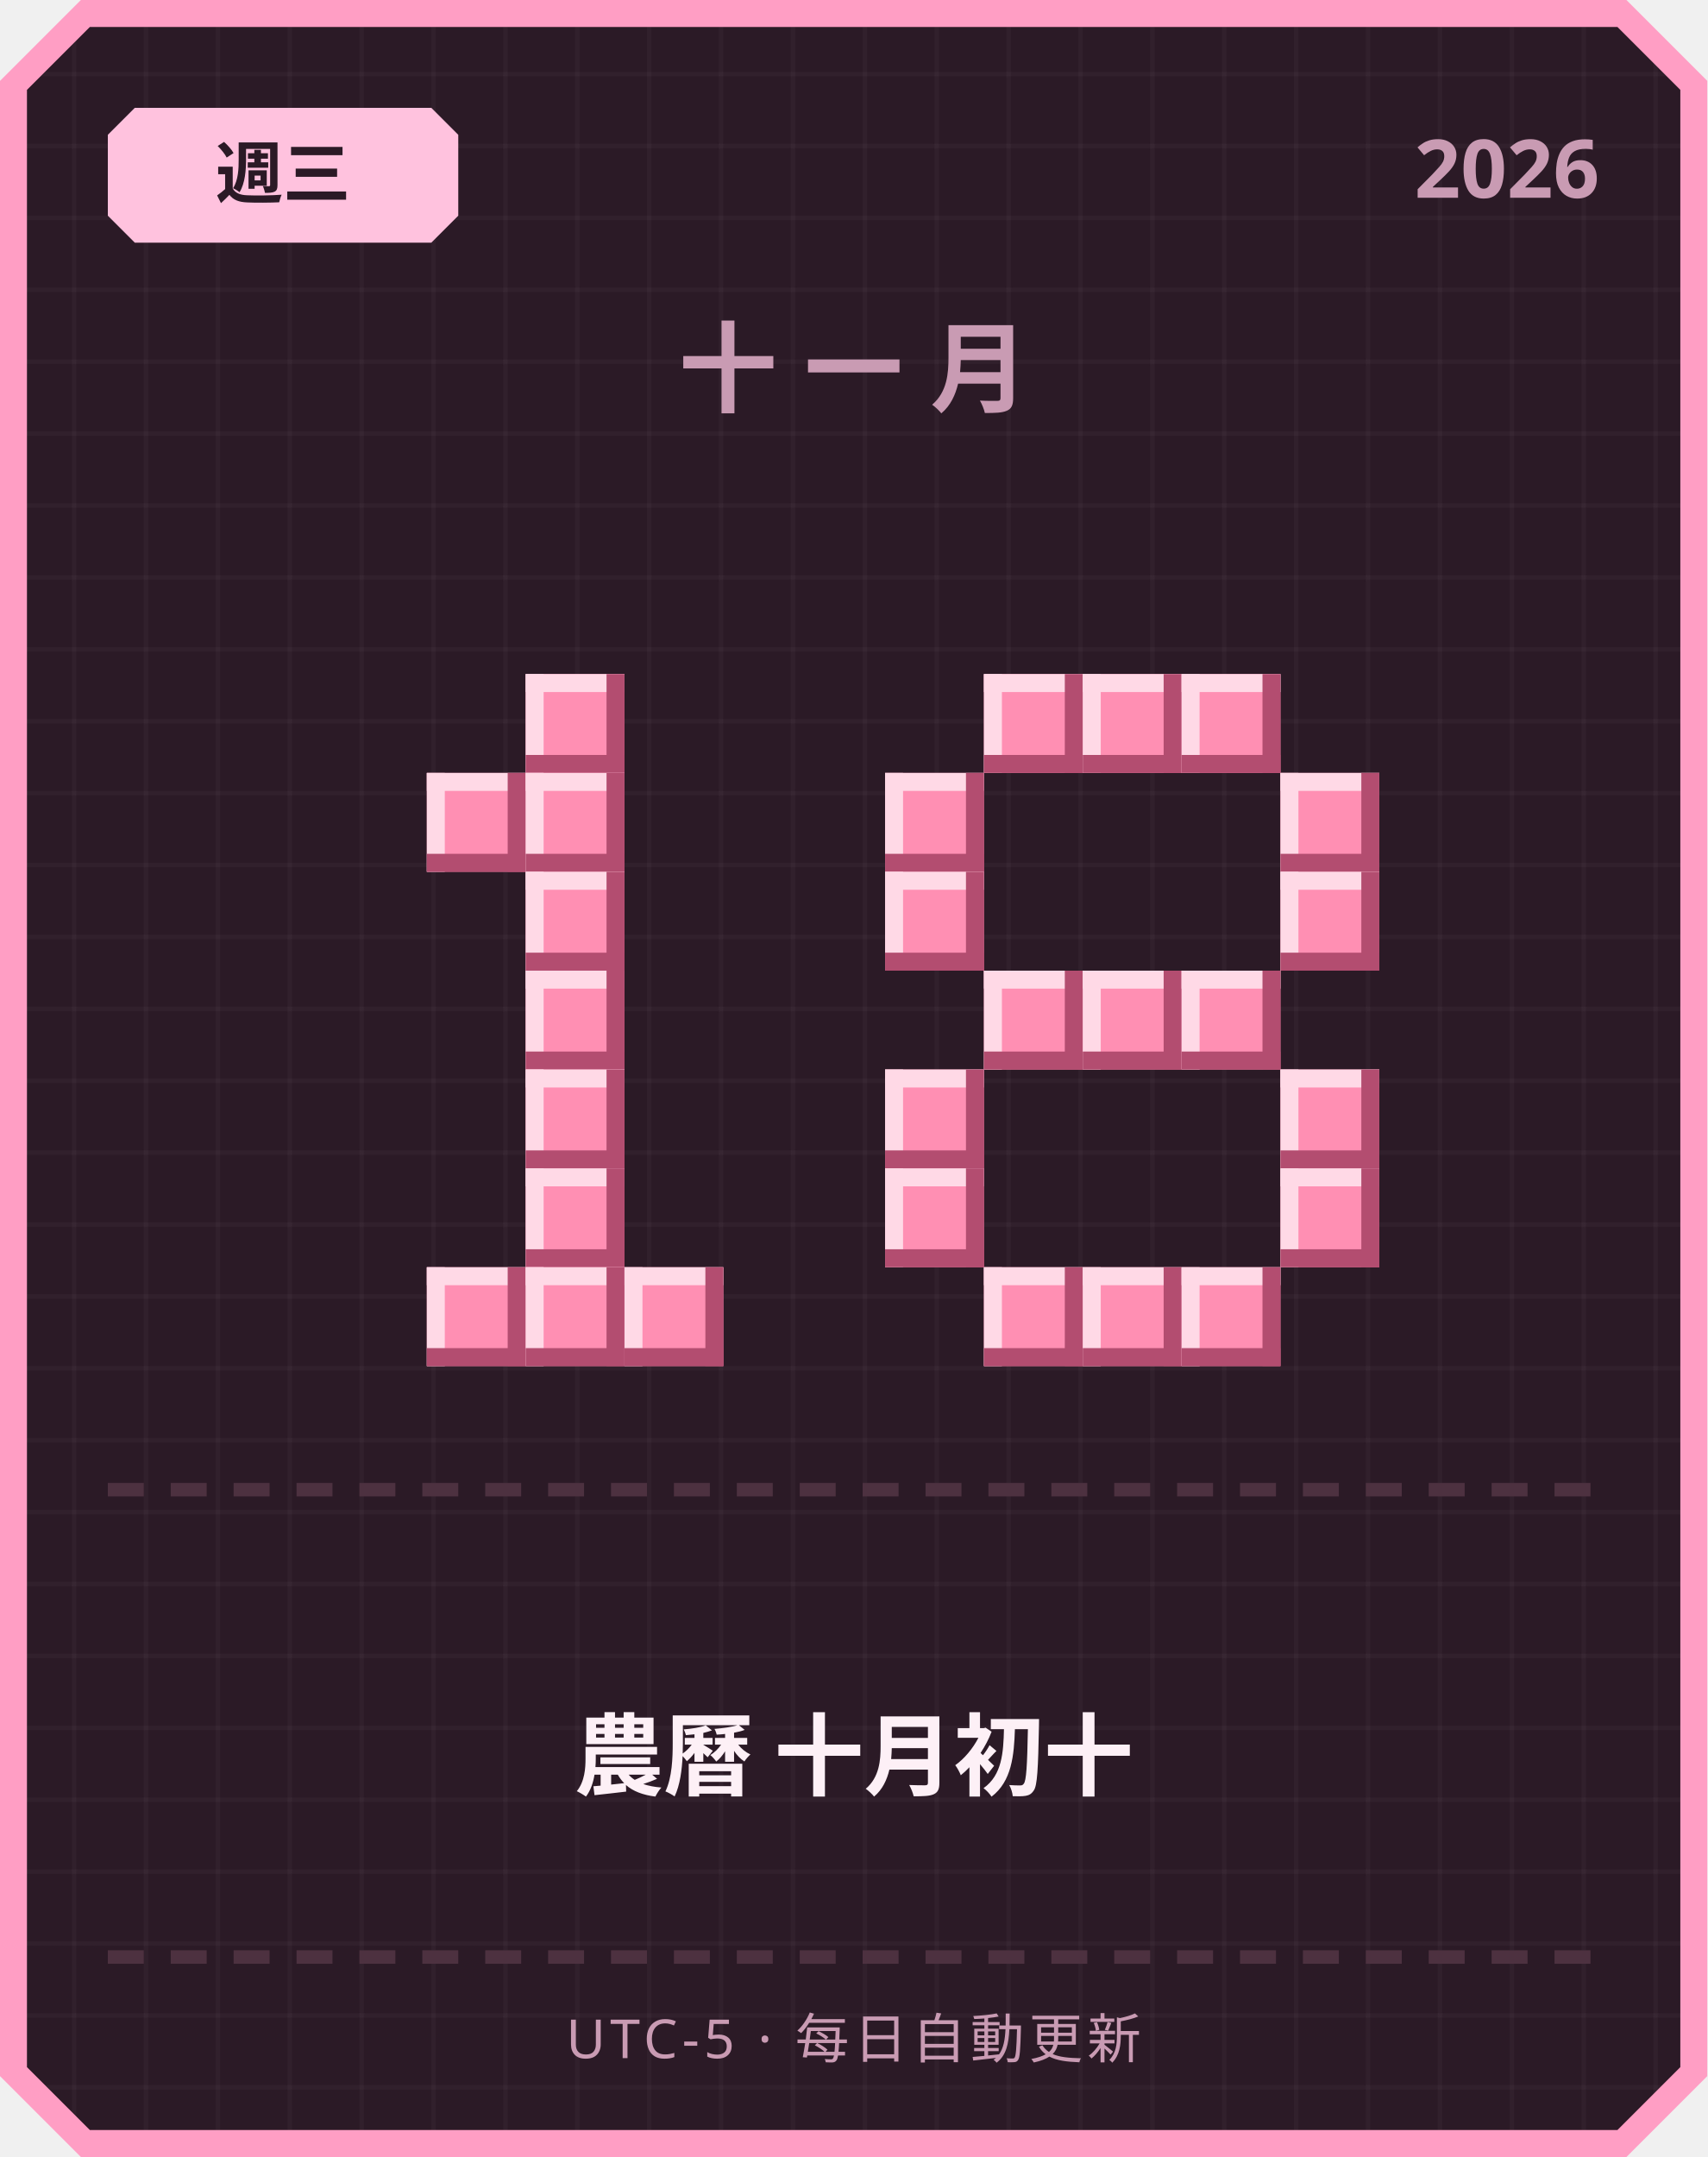
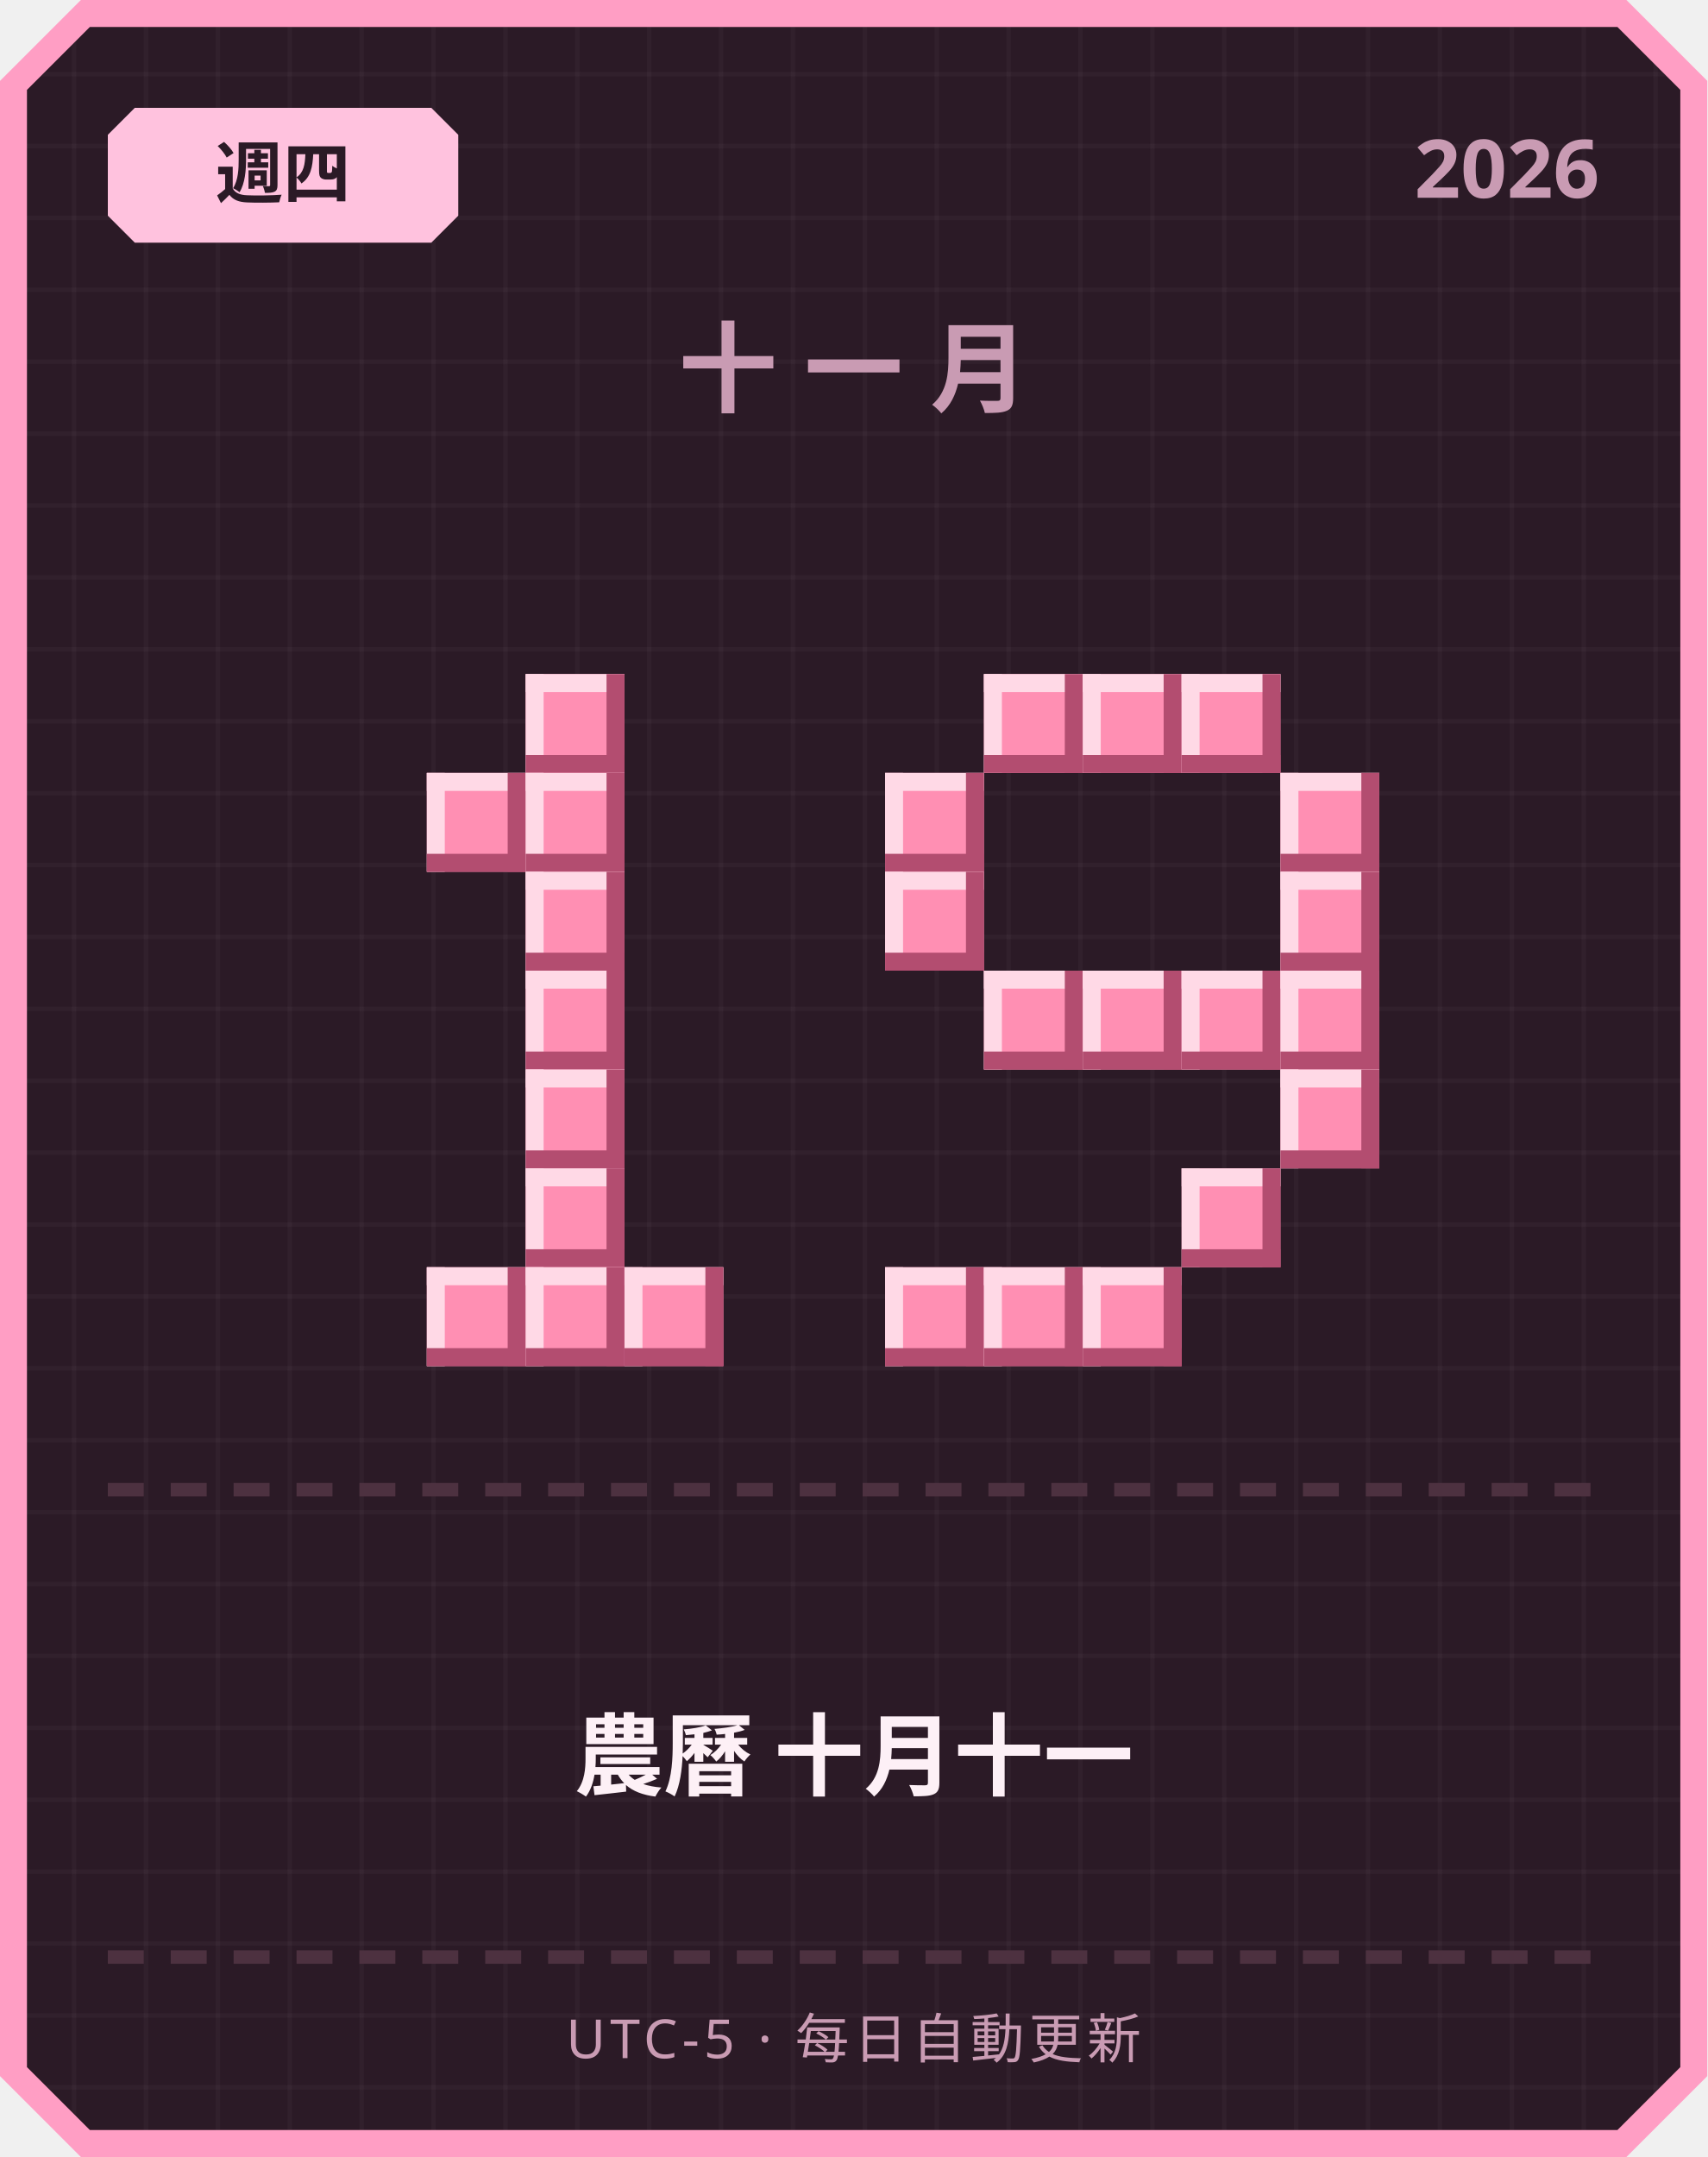
<svg xmlns="http://www.w3.org/2000/svg" width="380" height="480" viewBox="0 0 380 480">
  <defs>
    <pattern id="grid" width="16" height="16" patternUnits="userSpaceOnUse">
      <rect width="16" height="16" fill="#2b1a26" />
      <rect width="1" height="16" fill="#ffffff" opacity="0.03" />
      <rect width="16" height="1" fill="#ffffff" opacity="0.03" />
    </pattern>
  </defs>
  <path d="M 18,0 L 362,0 L 380,18 L 380,462 L 362,480 L 18,480 L 0,462 L 0,18 Z" fill="#ff9ec4" />
  <path d="M 20,6 L 360,6 L 374,20 L 374,460 L 360,474 L 20,474 L 6,460 L 6,20 Z" fill="url(#grid)" />
  <path d="M 30,24 L 96,24 L 102,30 L 102,48 L 96,54 L 30,54 L 24,48 L 24,30 Z" fill="#ffc2de" />
-   <text x="63" y="44" text-anchor="middle" font-family="'Segoe UI', sans-serif" font-size="15" font-weight="700" fill="#2b1a26">週三</text>
+   <text x="63" y="44" text-anchor="middle" font-family="'Segoe UI', sans-serif" font-size="15" font-weight="700" fill="#2b1a26">週四</text>
  <text x="356" y="44" text-anchor="end" font-family="'Segoe UI', sans-serif" font-size="18" font-weight="700" fill="#c99bb3">2026</text>
  <text x="190" y="90" text-anchor="middle" font-family="'Segoe UI', sans-serif" font-size="22" font-weight="700" letter-spacing="6" fill="#c99bb3">十一月</text>
  <rect x="117" y="150" width="22" height="22" fill="#ff8fb3" />
  <rect x="117" y="150" width="22" height="4" fill="#ffd9e6" />
  <rect x="117" y="150" width="4" height="22" fill="#ffd9e6" />
  <rect x="117" y="168" width="22" height="4" fill="#b34d70" />
  <rect x="135" y="150" width="4" height="22" fill="#b34d70" />
  <rect x="95" y="172" width="22" height="22" fill="#ff8fb3" />
  <rect x="95" y="172" width="22" height="4" fill="#ffd9e6" />
  <rect x="95" y="172" width="4" height="22" fill="#ffd9e6" />
  <rect x="95" y="190" width="22" height="4" fill="#b34d70" />
  <rect x="113" y="172" width="4" height="22" fill="#b34d70" />
  <rect x="117" y="172" width="22" height="22" fill="#ff8fb3" />
  <rect x="117" y="172" width="22" height="4" fill="#ffd9e6" />
  <rect x="117" y="172" width="4" height="22" fill="#ffd9e6" />
  <rect x="117" y="190" width="22" height="4" fill="#b34d70" />
  <rect x="135" y="172" width="4" height="22" fill="#b34d70" />
  <rect x="117" y="194" width="22" height="22" fill="#ff8fb3" />
  <rect x="117" y="194" width="22" height="4" fill="#ffd9e6" />
  <rect x="117" y="194" width="4" height="22" fill="#ffd9e6" />
  <rect x="117" y="212" width="22" height="4" fill="#b34d70" />
  <rect x="135" y="194" width="4" height="22" fill="#b34d70" />
  <rect x="117" y="216" width="22" height="22" fill="#ff8fb3" />
  <rect x="117" y="216" width="22" height="4" fill="#ffd9e6" />
  <rect x="117" y="216" width="4" height="22" fill="#ffd9e6" />
  <rect x="117" y="234" width="22" height="4" fill="#b34d70" />
  <rect x="135" y="216" width="4" height="22" fill="#b34d70" />
  <rect x="117" y="238" width="22" height="22" fill="#ff8fb3" />
  <rect x="117" y="238" width="22" height="4" fill="#ffd9e6" />
  <rect x="117" y="238" width="4" height="22" fill="#ffd9e6" />
  <rect x="117" y="256" width="22" height="4" fill="#b34d70" />
  <rect x="135" y="238" width="4" height="22" fill="#b34d70" />
  <rect x="117" y="260" width="22" height="22" fill="#ff8fb3" />
  <rect x="117" y="260" width="22" height="4" fill="#ffd9e6" />
  <rect x="117" y="260" width="4" height="22" fill="#ffd9e6" />
  <rect x="117" y="278" width="22" height="4" fill="#b34d70" />
  <rect x="135" y="260" width="4" height="22" fill="#b34d70" />
  <rect x="95" y="282" width="22" height="22" fill="#ff8fb3" />
  <rect x="95" y="282" width="22" height="4" fill="#ffd9e6" />
  <rect x="95" y="282" width="4" height="22" fill="#ffd9e6" />
  <rect x="95" y="300" width="22" height="4" fill="#b34d70" />
  <rect x="113" y="282" width="4" height="22" fill="#b34d70" />
  <rect x="117" y="282" width="22" height="22" fill="#ff8fb3" />
  <rect x="117" y="282" width="22" height="4" fill="#ffd9e6" />
  <rect x="117" y="282" width="4" height="22" fill="#ffd9e6" />
  <rect x="117" y="300" width="22" height="4" fill="#b34d70" />
  <rect x="135" y="282" width="4" height="22" fill="#b34d70" />
  <rect x="139" y="282" width="22" height="22" fill="#ff8fb3" />
  <rect x="139" y="282" width="22" height="4" fill="#ffd9e6" />
  <rect x="139" y="282" width="4" height="22" fill="#ffd9e6" />
  <rect x="139" y="300" width="22" height="4" fill="#b34d70" />
  <rect x="157" y="282" width="4" height="22" fill="#b34d70" />
  <rect x="219" y="150" width="22" height="22" fill="#ff8fb3" />
  <rect x="219" y="150" width="22" height="4" fill="#ffd9e6" />
  <rect x="219" y="150" width="4" height="22" fill="#ffd9e6" />
  <rect x="219" y="168" width="22" height="4" fill="#b34d70" />
  <rect x="237" y="150" width="4" height="22" fill="#b34d70" />
  <rect x="241" y="150" width="22" height="22" fill="#ff8fb3" />
  <rect x="241" y="150" width="22" height="4" fill="#ffd9e6" />
  <rect x="241" y="150" width="4" height="22" fill="#ffd9e6" />
  <rect x="241" y="168" width="22" height="4" fill="#b34d70" />
  <rect x="259" y="150" width="4" height="22" fill="#b34d70" />
  <rect x="263" y="150" width="22" height="22" fill="#ff8fb3" />
  <rect x="263" y="150" width="22" height="4" fill="#ffd9e6" />
  <rect x="263" y="150" width="4" height="22" fill="#ffd9e6" />
  <rect x="263" y="168" width="22" height="4" fill="#b34d70" />
  <rect x="281" y="150" width="4" height="22" fill="#b34d70" />
  <rect x="197" y="172" width="22" height="22" fill="#ff8fb3" />
  <rect x="197" y="172" width="22" height="4" fill="#ffd9e6" />
  <rect x="197" y="172" width="4" height="22" fill="#ffd9e6" />
  <rect x="197" y="190" width="22" height="4" fill="#b34d70" />
  <rect x="215" y="172" width="4" height="22" fill="#b34d70" />
  <rect x="285" y="172" width="22" height="22" fill="#ff8fb3" />
  <rect x="285" y="172" width="22" height="4" fill="#ffd9e6" />
  <rect x="285" y="172" width="4" height="22" fill="#ffd9e6" />
  <rect x="285" y="190" width="22" height="4" fill="#b34d70" />
  <rect x="303" y="172" width="4" height="22" fill="#b34d70" />
  <rect x="197" y="194" width="22" height="22" fill="#ff8fb3" />
  <rect x="197" y="194" width="22" height="4" fill="#ffd9e6" />
  <rect x="197" y="194" width="4" height="22" fill="#ffd9e6" />
  <rect x="197" y="212" width="22" height="4" fill="#b34d70" />
  <rect x="215" y="194" width="4" height="22" fill="#b34d70" />
  <rect x="285" y="194" width="22" height="22" fill="#ff8fb3" />
  <rect x="285" y="194" width="22" height="4" fill="#ffd9e6" />
  <rect x="285" y="194" width="4" height="22" fill="#ffd9e6" />
  <rect x="285" y="212" width="22" height="4" fill="#b34d70" />
  <rect x="303" y="194" width="4" height="22" fill="#b34d70" />
  <rect x="219" y="216" width="22" height="22" fill="#ff8fb3" />
  <rect x="219" y="216" width="22" height="4" fill="#ffd9e6" />
  <rect x="219" y="216" width="4" height="22" fill="#ffd9e6" />
  <rect x="219" y="234" width="22" height="4" fill="#b34d70" />
  <rect x="237" y="216" width="4" height="22" fill="#b34d70" />
  <rect x="241" y="216" width="22" height="22" fill="#ff8fb3" />
  <rect x="241" y="216" width="22" height="4" fill="#ffd9e6" />
  <rect x="241" y="216" width="4" height="22" fill="#ffd9e6" />
  <rect x="241" y="234" width="22" height="4" fill="#b34d70" />
  <rect x="259" y="216" width="4" height="22" fill="#b34d70" />
  <rect x="263" y="216" width="22" height="22" fill="#ff8fb3" />
  <rect x="263" y="216" width="22" height="4" fill="#ffd9e6" />
  <rect x="263" y="216" width="4" height="22" fill="#ffd9e6" />
  <rect x="263" y="234" width="22" height="4" fill="#b34d70" />
  <rect x="281" y="216" width="4" height="22" fill="#b34d70" />
-   <rect x="197" y="238" width="22" height="22" fill="#ff8fb3" />
-   <rect x="197" y="238" width="22" height="4" fill="#ffd9e6" />
-   <rect x="197" y="238" width="4" height="22" fill="#ffd9e6" />
-   <rect x="197" y="256" width="22" height="4" fill="#b34d70" />
-   <rect x="215" y="238" width="4" height="22" fill="#b34d70" />
+   <rect x="285" y="216" width="22" height="22" fill="#ff8fb3" />
+   <rect x="285" y="216" width="22" height="4" fill="#ffd9e6" />
+   <rect x="285" y="216" width="4" height="22" fill="#ffd9e6" />
+   <rect x="285" y="234" width="22" height="4" fill="#b34d70" />
+   <rect x="303" y="216" width="4" height="22" fill="#b34d70" />
  <rect x="285" y="238" width="22" height="22" fill="#ff8fb3" />
  <rect x="285" y="238" width="22" height="4" fill="#ffd9e6" />
  <rect x="285" y="238" width="4" height="22" fill="#ffd9e6" />
  <rect x="285" y="256" width="22" height="4" fill="#b34d70" />
  <rect x="303" y="238" width="4" height="22" fill="#b34d70" />
-   <rect x="197" y="260" width="22" height="22" fill="#ff8fb3" />
-   <rect x="197" y="260" width="22" height="4" fill="#ffd9e6" />
-   <rect x="197" y="260" width="4" height="22" fill="#ffd9e6" />
-   <rect x="197" y="278" width="22" height="4" fill="#b34d70" />
-   <rect x="215" y="260" width="4" height="22" fill="#b34d70" />
-   <rect x="285" y="260" width="22" height="22" fill="#ff8fb3" />
-   <rect x="285" y="260" width="22" height="4" fill="#ffd9e6" />
-   <rect x="285" y="260" width="4" height="22" fill="#ffd9e6" />
-   <rect x="285" y="278" width="22" height="4" fill="#b34d70" />
-   <rect x="303" y="260" width="4" height="22" fill="#b34d70" />
+   <rect x="263" y="260" width="22" height="22" fill="#ff8fb3" />
+   <rect x="263" y="260" width="22" height="4" fill="#ffd9e6" />
+   <rect x="263" y="260" width="4" height="22" fill="#ffd9e6" />
+   <rect x="263" y="278" width="22" height="4" fill="#b34d70" />
+   <rect x="281" y="260" width="4" height="22" fill="#b34d70" />
+   <rect x="197" y="282" width="22" height="22" fill="#ff8fb3" />
+   <rect x="197" y="282" width="22" height="4" fill="#ffd9e6" />
+   <rect x="197" y="282" width="4" height="22" fill="#ffd9e6" />
+   <rect x="197" y="300" width="22" height="4" fill="#b34d70" />
+   <rect x="215" y="282" width="4" height="22" fill="#b34d70" />
  <rect x="219" y="282" width="22" height="22" fill="#ff8fb3" />
  <rect x="219" y="282" width="22" height="4" fill="#ffd9e6" />
  <rect x="219" y="282" width="4" height="22" fill="#ffd9e6" />
  <rect x="219" y="300" width="22" height="4" fill="#b34d70" />
  <rect x="237" y="282" width="4" height="22" fill="#b34d70" />
  <rect x="241" y="282" width="22" height="22" fill="#ff8fb3" />
  <rect x="241" y="282" width="22" height="4" fill="#ffd9e6" />
  <rect x="241" y="282" width="4" height="22" fill="#ffd9e6" />
  <rect x="241" y="300" width="22" height="4" fill="#b34d70" />
  <rect x="259" y="282" width="4" height="22" fill="#b34d70" />
-   <rect x="263" y="282" width="22" height="22" fill="#ff8fb3" />
-   <rect x="263" y="282" width="22" height="4" fill="#ffd9e6" />
-   <rect x="263" y="282" width="4" height="22" fill="#ffd9e6" />
-   <rect x="263" y="300" width="22" height="4" fill="#b34d70" />
-   <rect x="281" y="282" width="4" height="22" fill="#b34d70" />
  <rect x="24" y="330" width="8" height="3" fill="#4d3140" />
  <rect x="38" y="330" width="8" height="3" fill="#4d3140" />
  <rect x="52" y="330" width="8" height="3" fill="#4d3140" />
  <rect x="66" y="330" width="8" height="3" fill="#4d3140" />
  <rect x="80" y="330" width="8" height="3" fill="#4d3140" />
  <rect x="94" y="330" width="8" height="3" fill="#4d3140" />
  <rect x="108" y="330" width="8" height="3" fill="#4d3140" />
  <rect x="122" y="330" width="8" height="3" fill="#4d3140" />
  <rect x="136" y="330" width="8" height="3" fill="#4d3140" />
  <rect x="150" y="330" width="8" height="3" fill="#4d3140" />
  <rect x="164" y="330" width="8" height="3" fill="#4d3140" />
  <rect x="178" y="330" width="8" height="3" fill="#4d3140" />
  <rect x="192" y="330" width="8" height="3" fill="#4d3140" />
  <rect x="206" y="330" width="8" height="3" fill="#4d3140" />
  <rect x="220" y="330" width="8" height="3" fill="#4d3140" />
  <rect x="234" y="330" width="8" height="3" fill="#4d3140" />
  <rect x="248" y="330" width="8" height="3" fill="#4d3140" />
  <rect x="262" y="330" width="8" height="3" fill="#4d3140" />
  <rect x="276" y="330" width="8" height="3" fill="#4d3140" />
  <rect x="290" y="330" width="8" height="3" fill="#4d3140" />
  <rect x="304" y="330" width="8" height="3" fill="#4d3140" />
  <rect x="318" y="330" width="8" height="3" fill="#4d3140" />
  <rect x="332" y="330" width="8" height="3" fill="#4d3140" />
  <rect x="346" y="330" width="8" height="3" fill="#4d3140" />
-   <text x="190" y="398" text-anchor="middle" font-family="'Segoe UI', 'Microsoft JhengHei', sans-serif" font-size="20" font-weight="700" fill="#fdf0f6">農曆 十月初十</text>
+   <text x="190" y="398" text-anchor="middle" font-family="'Segoe UI', 'Microsoft JhengHei', sans-serif" font-size="20" font-weight="700" fill="#fdf0f6">農曆 十月十一</text>
  <rect x="24" y="434" width="8" height="3" fill="#4d3140" />
  <rect x="38" y="434" width="8" height="3" fill="#4d3140" />
  <rect x="52" y="434" width="8" height="3" fill="#4d3140" />
  <rect x="66" y="434" width="8" height="3" fill="#4d3140" />
  <rect x="80" y="434" width="8" height="3" fill="#4d3140" />
  <rect x="94" y="434" width="8" height="3" fill="#4d3140" />
  <rect x="108" y="434" width="8" height="3" fill="#4d3140" />
  <rect x="122" y="434" width="8" height="3" fill="#4d3140" />
  <rect x="136" y="434" width="8" height="3" fill="#4d3140" />
  <rect x="150" y="434" width="8" height="3" fill="#4d3140" />
  <rect x="164" y="434" width="8" height="3" fill="#4d3140" />
  <rect x="178" y="434" width="8" height="3" fill="#4d3140" />
  <rect x="192" y="434" width="8" height="3" fill="#4d3140" />
  <rect x="206" y="434" width="8" height="3" fill="#4d3140" />
  <rect x="220" y="434" width="8" height="3" fill="#4d3140" />
  <rect x="234" y="434" width="8" height="3" fill="#4d3140" />
  <rect x="248" y="434" width="8" height="3" fill="#4d3140" />
  <rect x="262" y="434" width="8" height="3" fill="#4d3140" />
  <rect x="276" y="434" width="8" height="3" fill="#4d3140" />
  <rect x="290" y="434" width="8" height="3" fill="#4d3140" />
  <rect x="304" y="434" width="8" height="3" fill="#4d3140" />
  <rect x="318" y="434" width="8" height="3" fill="#4d3140" />
  <rect x="332" y="434" width="8" height="3" fill="#4d3140" />
  <rect x="346" y="434" width="8" height="3" fill="#4d3140" />
  <text x="190" y="458" text-anchor="middle" font-family="'Segoe UI', sans-serif" font-size="12" letter-spacing="1" fill="#c99bb3">UTC-5 · 每日自動更新</text>
</svg>
